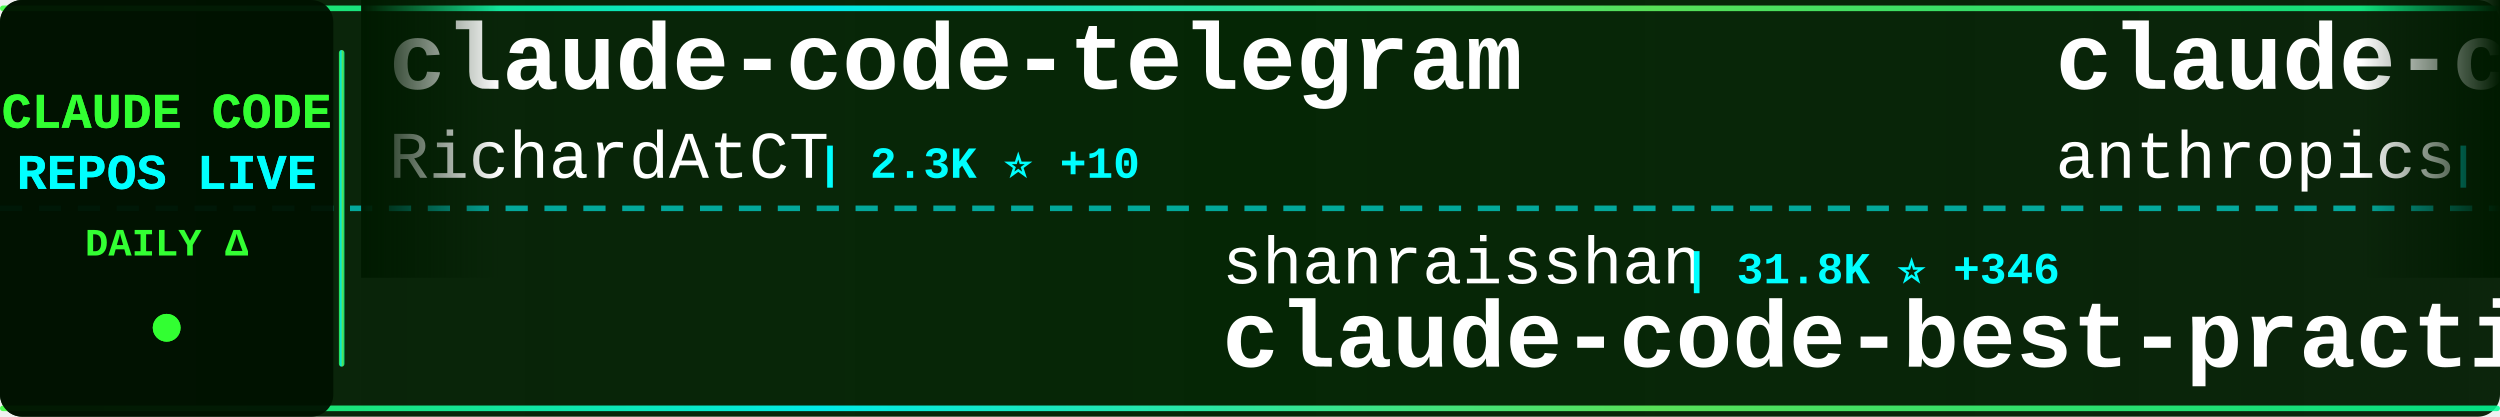
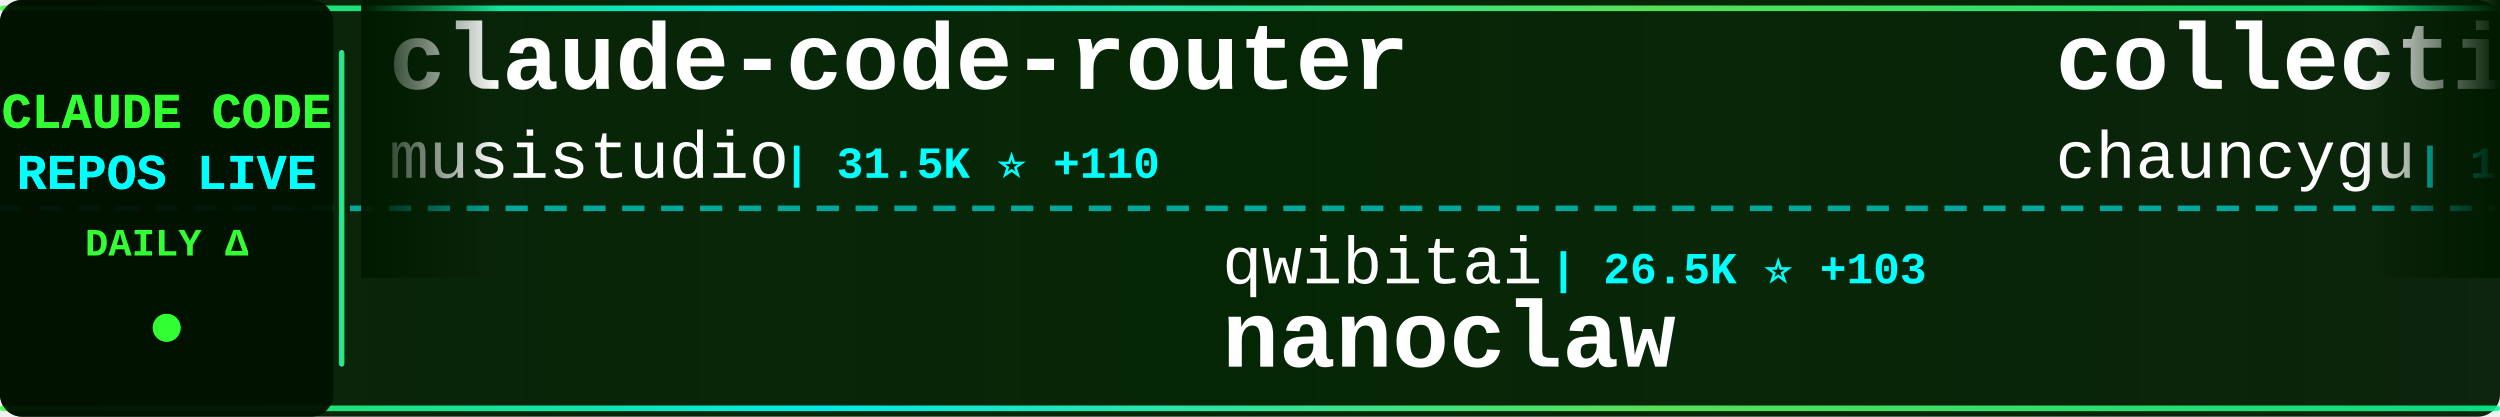
<svg xmlns="http://www.w3.org/2000/svg" width="900" height="150">
  <defs>
    <linearGradient id="tickerBg" x1="0%" y1="0%" x2="100%" y2="0%">
      <stop offset="0%" style="stop-color:#001a00;stop-opacity:0.95" />
      <stop offset="50%" style="stop-color:#002200;stop-opacity:0.98" />
      <stop offset="100%" style="stop-color:#001a00;stop-opacity:0.95" />
    </linearGradient>
    <linearGradient id="borderGrad" x1="0%" y1="0%" x2="100%" y2="0%">
      <stop offset="0%" style="stop-color:#33ff33;stop-opacity:0.85">
        <animate attributeName="stop-opacity" values="0.85;1;0.85" dur="2s" repeatCount="indefinite" />
      </stop>
      <stop offset="33%" style="stop-color:#00ffff;stop-opacity:0.9">
        <animate attributeName="stop-opacity" values="0.9;1;0.9" dur="2.2s" repeatCount="indefinite" />
      </stop>
      <stop offset="66%" style="stop-color:#66ff66;stop-opacity:0.85">
        <animate attributeName="stop-opacity" values="0.85;1;0.85" dur="1.8s" repeatCount="indefinite" />
      </stop>
      <stop offset="100%" style="stop-color:#00ff99;stop-opacity:0.85">
        <animate attributeName="stop-opacity" values="0.85;1;0.85" dur="2s" repeatCount="indefinite" />
      </stop>
    </linearGradient>
    <filter id="textGlow">
      <feGaussianBlur stdDeviation="0.1" result="coloredBlur" />
      <feMerge>
        <feMergeNode in="coloredBlur" />
        <feMergeNode in="SourceGraphic" />
      </feMerge>
    </filter>
    <filter id="metricGlow">
      <feGaussianBlur stdDeviation="0.2" result="coloredBlur" />
      <feMerge>
        <feMergeNode in="coloredBlur" />
        <feMergeNode in="SourceGraphic" />
      </feMerge>
    </filter>
    <linearGradient id="leftFade" x1="0%" y1="0%" x2="100%" y2="0%">
      <stop offset="0%" style="stop-color:#001a00;stop-opacity:1" />
      <stop offset="100%" style="stop-color:#001a00;stop-opacity:0" />
    </linearGradient>
    <linearGradient id="rightFade" x1="0%" y1="0%" x2="100%" y2="0%">
      <stop offset="0%" style="stop-color:#001a00;stop-opacity:0" />
      <stop offset="100%" style="stop-color:#001a00;stop-opacity:1" />
    </linearGradient>
  </defs>
  <rect width="900" height="150" fill="url(#tickerBg)" rx="8" />
  <rect x="0" y="2" width="900" height="2" fill="url(#borderGrad)" rx="1" />
  <rect x="0" y="146" width="900" height="2" fill="url(#borderGrad)" rx="1" />
  <line x1="0" y1="75" x2="900" y2="75" stroke="#00ffff" stroke-width="2" stroke-dasharray="8 6" opacity="0.6" />
  <rect x="0" y="0" width="120" height="150" fill="#001100" opacity="0.95" rx="8" />
  <text x="60" y="46" font-family="'Courier New', monospace" font-size="18" font-weight="bold" fill="#33ff33" text-anchor="middle" filter="url(#textGlow)">
    CLAUDE CODE
  </text>
  <text x="60" y="68" font-family="'Courier New', monospace" font-size="18" font-weight="bold" fill="#00ffff" text-anchor="middle" filter="url(#textGlow)">
    REPOS LIVE
  </text>
  <text x="60" y="92" font-family="'Courier New', monospace" font-size="14" font-weight="bold" fill="#33ff33" text-anchor="middle">
    DAILY Δ
  </text>
  <circle cx="60" cy="118" r="5" fill="#33ff33" filter="url(#metricGlow)">
    <animate attributeName="r" values="4;6;4" dur="1.5s" repeatCount="indefinite" />
    <animate attributeName="opacity" values="0.6;1;0.6" dur="1.5s" repeatCount="indefinite" />
  </circle>
  <rect x="122" y="18" width="2" height="114" fill="url(#borderGrad)" rx="1" />
  <clipPath id="tickerClip">
    <rect x="130" y="0" width="770" height="150" />
  </clipPath>
  <g clip-path="url(#tickerClip)">
    <g id="tickerItems">
      <animateTransform attributeName="transform" attributeType="XML" type="translate" from="0 0" to="-3000 0" dur="54s" repeatCount="indefinite" />
      <g transform="translate(0, 0)">
-         <text x="140" y="32" font-family="'Courier New', monospace" font-size="34" font-weight="bold" fill="#ffffff">claude-code-telegram</text>
-         <text x="140" y="64" font-family="'Courier New', monospace" font-size="24" font-weight="normal" fill="#ffffff" opacity="1.0">RichardAtCT</text>
-         <text x="294" y="64" font-family="'Courier New', monospace" font-size="16" font-weight="bold" fill="#00ffff"> | 2.3K ⭐ +10</text>
+         <text x="140" y="32" font-family="'Courier New', monospace" font-size="34" font-weight="bold" fill="#ffffff">claude-code-router</text>
+         <text x="140" y="64" font-family="'Courier New', monospace" font-size="24" font-weight="normal" fill="#ffffff" opacity="1.0">musistudio</text>
+         <text x="282" y="64" font-family="'Courier New', monospace" font-size="16" font-weight="bold" fill="#00ffff"> | 31.5K ⭐ +110</text>
      </g>
      <g transform="translate(300, 0)">
-         <text x="140" y="102" font-family="'Courier New', monospace" font-size="24" font-weight="normal" fill="#ffffff" opacity="1.0">shanraisshan</text>
-         <text x="306" y="102" font-family="'Courier New', monospace" font-size="16" font-weight="bold" fill="#00ffff"> | 31.8K ⭐ +346</text>
-         <text x="140" y="132" font-family="'Courier New', monospace" font-size="34" font-weight="bold" fill="#ffffff">claude-code-best-practic...</text>
+         <text x="140" y="102" font-family="'Courier New', monospace" font-size="24" font-weight="normal" fill="#ffffff" opacity="1.0">qwibitai</text>
+         <text x="258" y="102" font-family="'Courier New', monospace" font-size="16" font-weight="bold" fill="#00ffff"> | 26.5K ⭐ +103</text>
+         <text x="140" y="132" font-family="'Courier New', monospace" font-size="34" font-weight="bold" fill="#ffffff">nanoclaw</text>
      </g>
      <g transform="translate(600, 0)">
-         <text x="140" y="32" font-family="'Courier New', monospace" font-size="34" font-weight="bold" fill="#ffffff">claude-code-action</text>
-         <text x="140" y="64" font-family="'Courier New', monospace" font-size="24" font-weight="normal" fill="#ffffff" opacity="1.0">anthropics</text>
-         <text x="282" y="64" font-family="'Courier New', monospace" font-size="16" font-weight="bold" fill="#00ffff"> | 6.9K ⭐ +21</text>
+         <text x="140" y="32" font-family="'Courier New', monospace" font-size="34" font-weight="bold" fill="#ffffff">collection-claude-code-s...</text>
+         <text x="140" y="64" font-family="'Courier New', monospace" font-size="24" font-weight="normal" fill="#ffffff" opacity="1.0">chauncygu</text>
+         <text x="270" y="64" font-family="'Courier New', monospace" font-size="16" font-weight="bold" fill="#00ffff"> | 1.5K ⭐ +149</text>
      </g>
      <g transform="translate(900, 0)">
-         <text x="140" y="102" font-family="'Courier New', monospace" font-size="24" font-weight="normal" fill="#ffffff" opacity="1.0">NanmiCoder</text>
-         <text x="282" y="102" font-family="'Courier New', monospace" font-size="16" font-weight="bold" fill="#00ffff"> | 4.9K ⭐ +350</text>
-         <text x="140" y="132" font-family="'Courier New', monospace" font-size="34" font-weight="bold" fill="#ffffff">cc-haha</text>
+         <text x="140" y="102" font-family="'Courier New', monospace" font-size="24" font-weight="normal" fill="#ffffff" opacity="1.0">anthropics</text>
+         <text x="282" y="102" font-family="'Courier New', monospace" font-size="16" font-weight="bold" fill="#00ffff"> | 110.6K ⭐ +488</text>
+         <text x="140" y="132" font-family="'Courier New', monospace" font-size="34" font-weight="bold" fill="#ffffff">skills</text>
      </g>
      <g transform="translate(1200, 0)">
-         <text x="140" y="32" font-family="'Courier New', monospace" font-size="34" font-weight="bold" fill="#ffffff">agents</text>
-         <text x="140" y="64" font-family="'Courier New', monospace" font-size="24" font-weight="normal" fill="#ffffff" opacity="1.0">wshobson</text>
-         <text x="258" y="64" font-family="'Courier New', monospace" font-size="16" font-weight="bold" fill="#00ffff"> | 33.0K ⭐ +54</text>
+         <text x="140" y="32" font-family="'Courier New', monospace" font-size="34" font-weight="bold" fill="#ffffff">claude-code-security-rev...</text>
+         <text x="140" y="64" font-family="'Courier New', monospace" font-size="24" font-weight="normal" fill="#ffffff" opacity="1.0">anthropics</text>
+         <text x="282" y="64" font-family="'Courier New', monospace" font-size="16" font-weight="bold" fill="#00ffff"> | 4.1K ⭐ +3</text>
      </g>
      <g transform="translate(1500, 0)">
-         <text x="140" y="102" font-family="'Courier New', monospace" font-size="24" font-weight="normal" fill="#ffffff" opacity="1.0">snarktank</text>
-         <text x="270" y="102" font-family="'Courier New', monospace" font-size="16" font-weight="bold" fill="#00ffff"> | 14.4K ⭐ +62</text>
-         <text x="140" y="132" font-family="'Courier New', monospace" font-size="34" font-weight="bold" fill="#ffffff">ralph</text>
+         <text x="140" y="102" font-family="'Courier New', monospace" font-size="24" font-weight="normal" fill="#ffffff" opacity="1.0">tanbiralam</text>
+         <text x="282" y="102" font-family="'Courier New', monospace" font-size="16" font-weight="bold" fill="#00ffff"> | 1.2K ⭐ +83</text>
+         <text x="140" y="132" font-family="'Courier New', monospace" font-size="34" font-weight="bold" fill="#ffffff">claude-code</text>
      </g>
      <g transform="translate(1800, 0)">
-         <text x="140" y="32" font-family="'Courier New', monospace" font-size="34" font-weight="bold" fill="#ffffff">claude-code-infrastructu...</text>
-         <text x="140" y="64" font-family="'Courier New', monospace" font-size="24" font-weight="normal" fill="#ffffff" opacity="1.0">diet103</text>
-         <text x="246" y="64" font-family="'Courier New', monospace" font-size="16" font-weight="bold" fill="#00ffff"> | 9.4K ⭐ +7</text>
+         <text x="140" y="32" font-family="'Courier New', monospace" font-size="34" font-weight="bold" fill="#ffffff">claude_code_src</text>
+         <text x="140" y="64" font-family="'Courier New', monospace" font-size="24" font-weight="normal" fill="#ffffff" opacity="1.0">ponponon</text>
+         <text x="258" y="64" font-family="'Courier New', monospace" font-size="16" font-weight="bold" fill="#00ffff"> | 2.0K ⭐ +63</text>
      </g>
      <g transform="translate(2100, 0)">
-         <text x="140" y="102" font-family="'Courier New', monospace" font-size="24" font-weight="normal" fill="#ffffff" opacity="1.0">ChinaSiro</text>
-         <text x="270" y="102" font-family="'Courier New', monospace" font-size="16" font-weight="bold" fill="#00ffff"> | 8.4K ⭐ +104</text>
-         <text x="140" y="132" font-family="'Courier New', monospace" font-size="34" font-weight="bold" fill="#ffffff">claude-code-sourcemap</text>
+         <text x="140" y="102" font-family="'Courier New', monospace" font-size="24" font-weight="normal" fill="#ffffff" opacity="1.0">Yuyz0112</text>
+         <text x="258" y="102" font-family="'Courier New', monospace" font-size="16" font-weight="bold" fill="#00ffff"> | 2.3K ⭐</text>
+         <text x="140" y="132" font-family="'Courier New', monospace" font-size="34" font-weight="bold" fill="#ffffff">claude-code-reverse</text>
      </g>
      <g transform="translate(2400, 0)">
-         <text x="140" y="32" font-family="'Courier New', monospace" font-size="34" font-weight="bold" fill="#ffffff">ClaudeCodeAgents</text>
-         <text x="140" y="64" font-family="'Courier New', monospace" font-size="24" font-weight="normal" fill="#ffffff" opacity="1.0">darcyegb</text>
-         <text x="258" y="64" font-family="'Courier New', monospace" font-size="16" font-weight="bold" fill="#00ffff"> | 642 ⭐</text>
+         <text x="140" y="32" font-family="'Courier New', monospace" font-size="34" font-weight="bold" fill="#ffffff">claude-code-hub</text>
+         <text x="140" y="64" font-family="'Courier New', monospace" font-size="24" font-weight="normal" fill="#ffffff" opacity="1.0">ding113</text>
+         <text x="246" y="64" font-family="'Courier New', monospace" font-size="16" font-weight="bold" fill="#00ffff"> | 2.3K ⭐ +7</text>
      </g>
      <g transform="translate(2700, 0)">
-         <text x="140" y="102" font-family="'Courier New', monospace" font-size="24" font-weight="normal" fill="#ffffff" opacity="1.0">anthropics</text>
-         <text x="282" y="102" font-family="'Courier New', monospace" font-size="16" font-weight="bold" fill="#00ffff"> | 110.5K ⭐ +485</text>
-         <text x="140" y="132" font-family="'Courier New', monospace" font-size="34" font-weight="bold" fill="#ffffff">skills</text>
+         <text x="140" y="102" font-family="'Courier New', monospace" font-size="24" font-weight="normal" fill="#ffffff" opacity="1.0">bfly123</text>
+         <text x="246" y="102" font-family="'Courier New', monospace" font-size="16" font-weight="bold" fill="#00ffff"> | 2.1K ⭐ +15</text>
+         <text x="140" y="132" font-family="'Courier New', monospace" font-size="34" font-weight="bold" fill="#ffffff">claude_code_bridge</text>
      </g>
      <g transform="translate(3000, 0)">
-         <text x="140" y="32" font-family="'Courier New', monospace" font-size="34" font-weight="bold" fill="#ffffff">claude-code-telegram</text>
-         <text x="140" y="64" font-family="'Courier New', monospace" font-size="24" font-weight="normal" fill="#ffffff" opacity="1.0">RichardAtCT</text>
-         <text x="294" y="64" font-family="'Courier New', monospace" font-size="16" font-weight="bold" fill="#00ffff"> | 2.3K ⭐ +10</text>
+         <text x="140" y="32" font-family="'Courier New', monospace" font-size="34" font-weight="bold" fill="#ffffff">claude-code-router</text>
+         <text x="140" y="64" font-family="'Courier New', monospace" font-size="24" font-weight="normal" fill="#ffffff" opacity="1.0">musistudio</text>
+         <text x="282" y="64" font-family="'Courier New', monospace" font-size="16" font-weight="bold" fill="#00ffff"> | 31.5K ⭐ +110</text>
      </g>
      <g transform="translate(3300, 0)">
-         <text x="140" y="102" font-family="'Courier New', monospace" font-size="24" font-weight="normal" fill="#ffffff" opacity="1.0">shanraisshan</text>
-         <text x="306" y="102" font-family="'Courier New', monospace" font-size="16" font-weight="bold" fill="#00ffff"> | 31.8K ⭐ +346</text>
-         <text x="140" y="132" font-family="'Courier New', monospace" font-size="34" font-weight="bold" fill="#ffffff">claude-code-best-practic...</text>
+         <text x="140" y="102" font-family="'Courier New', monospace" font-size="24" font-weight="normal" fill="#ffffff" opacity="1.0">qwibitai</text>
+         <text x="258" y="102" font-family="'Courier New', monospace" font-size="16" font-weight="bold" fill="#00ffff"> | 26.5K ⭐ +103</text>
+         <text x="140" y="132" font-family="'Courier New', monospace" font-size="34" font-weight="bold" fill="#ffffff">nanoclaw</text>
      </g>
      <g transform="translate(3600, 0)">
-         <text x="140" y="32" font-family="'Courier New', monospace" font-size="34" font-weight="bold" fill="#ffffff">claude-code-action</text>
-         <text x="140" y="64" font-family="'Courier New', monospace" font-size="24" font-weight="normal" fill="#ffffff" opacity="1.0">anthropics</text>
-         <text x="282" y="64" font-family="'Courier New', monospace" font-size="16" font-weight="bold" fill="#00ffff"> | 6.9K ⭐ +21</text>
+         <text x="140" y="32" font-family="'Courier New', monospace" font-size="34" font-weight="bold" fill="#ffffff">collection-claude-code-s...</text>
+         <text x="140" y="64" font-family="'Courier New', monospace" font-size="24" font-weight="normal" fill="#ffffff" opacity="1.0">chauncygu</text>
+         <text x="270" y="64" font-family="'Courier New', monospace" font-size="16" font-weight="bold" fill="#00ffff"> | 1.5K ⭐ +149</text>
      </g>
      <g transform="translate(3900, 0)">
-         <text x="140" y="102" font-family="'Courier New', monospace" font-size="24" font-weight="normal" fill="#ffffff" opacity="1.0">NanmiCoder</text>
-         <text x="282" y="102" font-family="'Courier New', monospace" font-size="16" font-weight="bold" fill="#00ffff"> | 4.9K ⭐ +350</text>
-         <text x="140" y="132" font-family="'Courier New', monospace" font-size="34" font-weight="bold" fill="#ffffff">cc-haha</text>
+         <text x="140" y="102" font-family="'Courier New', monospace" font-size="24" font-weight="normal" fill="#ffffff" opacity="1.0">anthropics</text>
+         <text x="282" y="102" font-family="'Courier New', monospace" font-size="16" font-weight="bold" fill="#00ffff"> | 110.6K ⭐ +488</text>
+         <text x="140" y="132" font-family="'Courier New', monospace" font-size="34" font-weight="bold" fill="#ffffff">skills</text>
      </g>
    </g>
  </g>
  <rect x="130" y="0" width="50" height="100" fill="url(#leftFade)" />
  <rect x="850" y="0" width="50" height="100" fill="url(#rightFade)" />
</svg>
